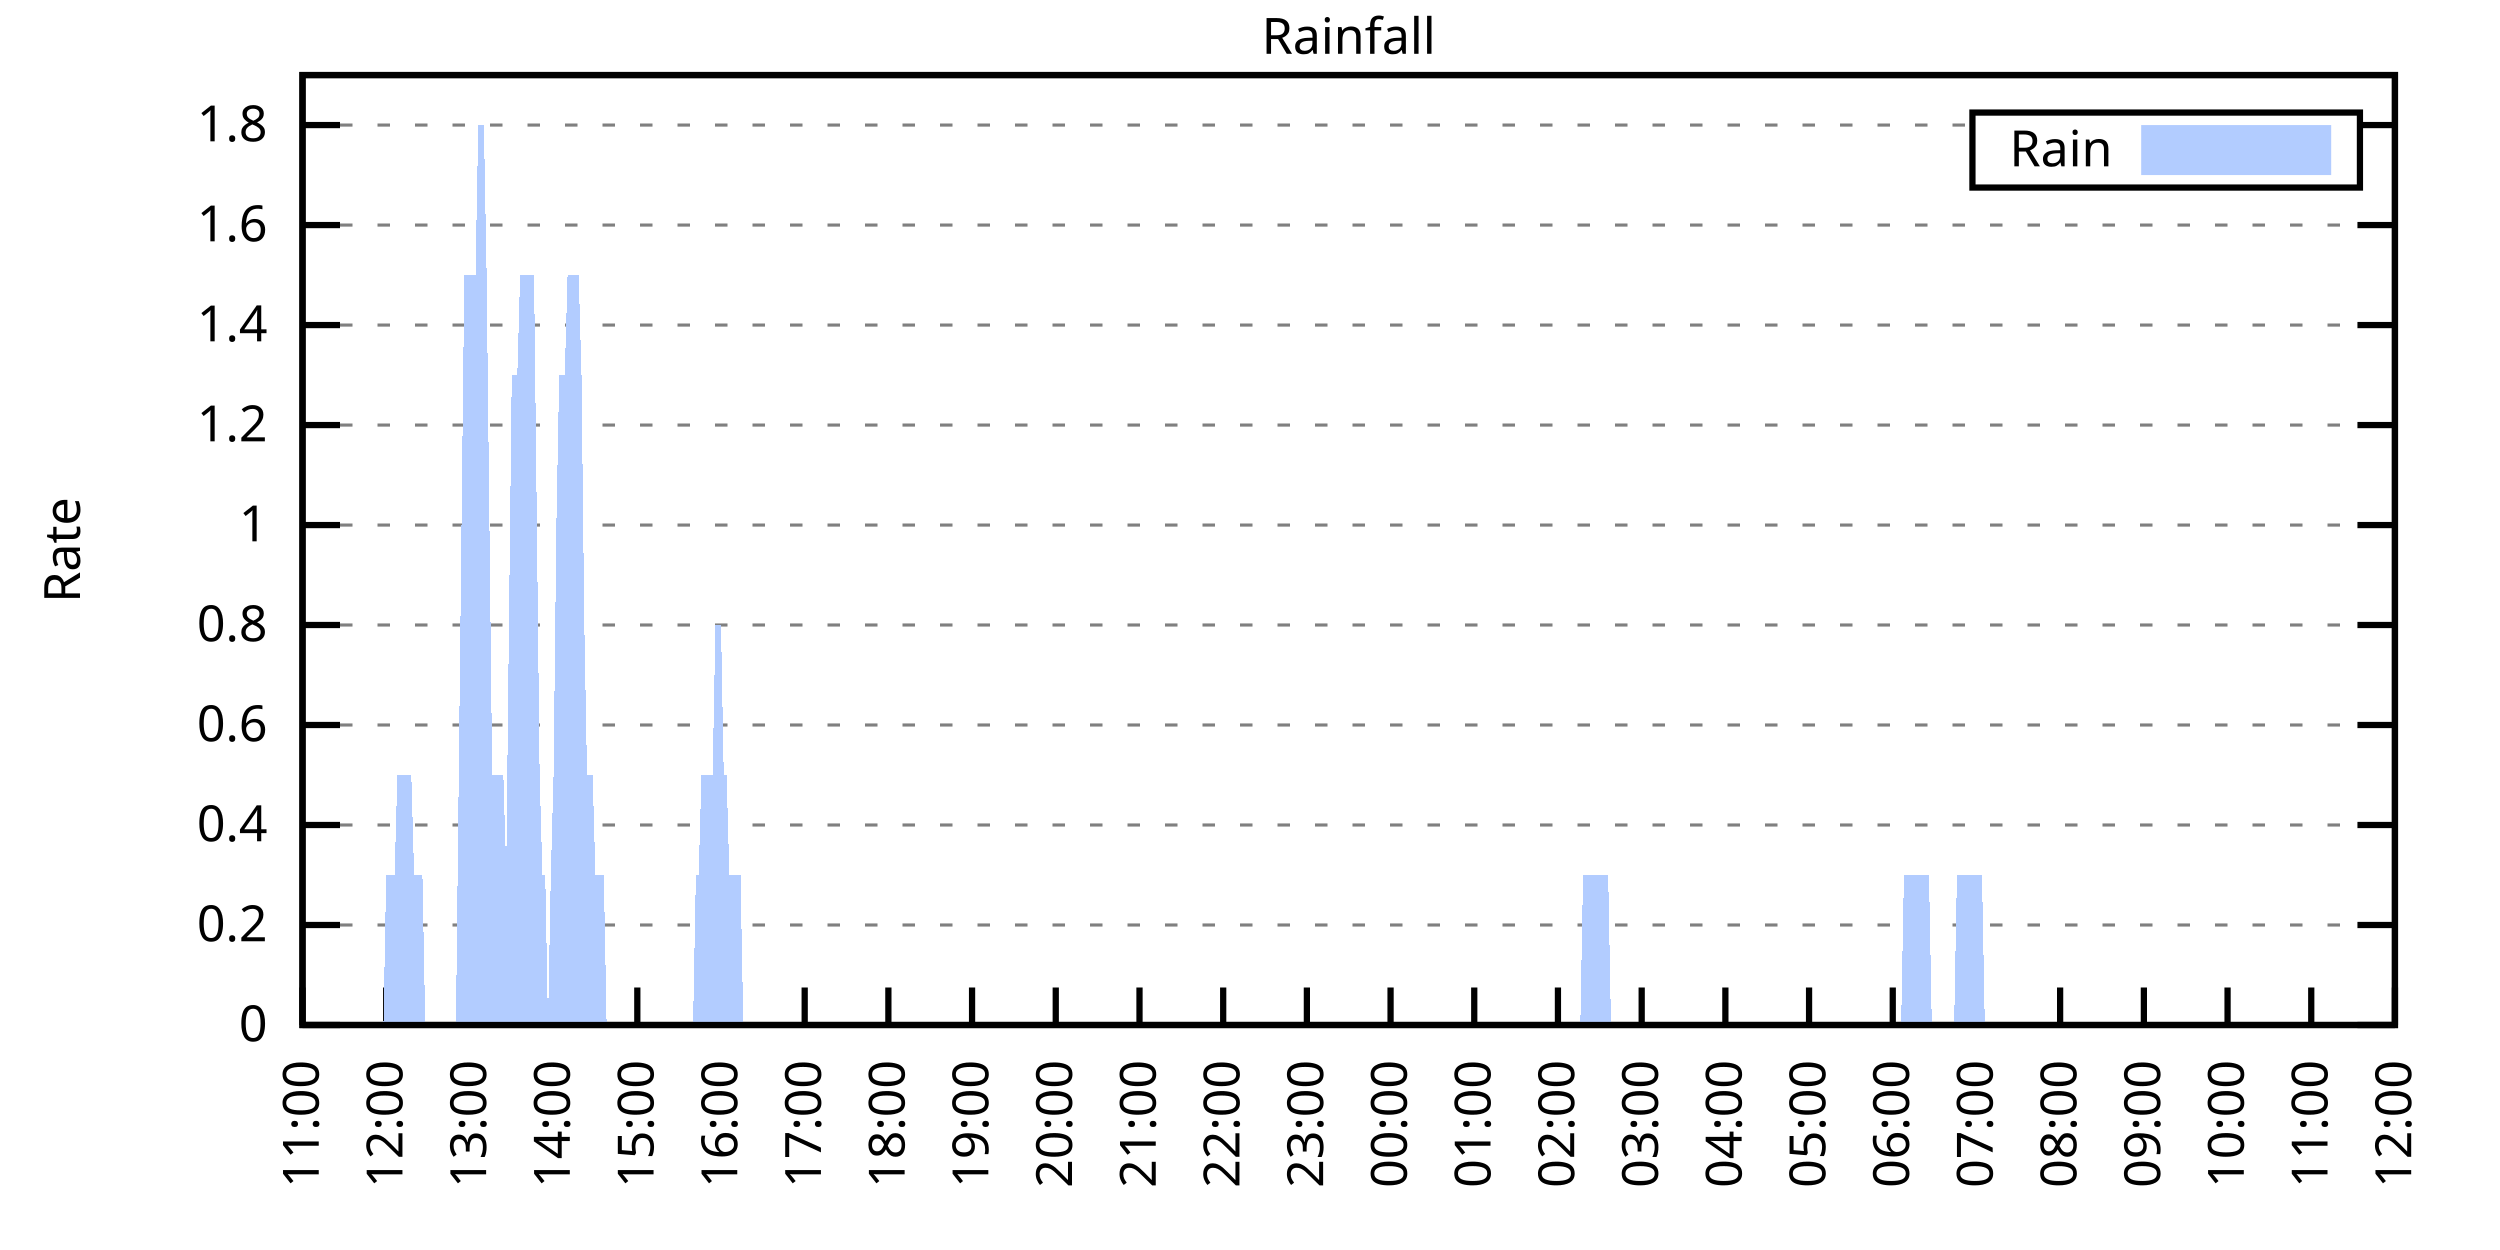
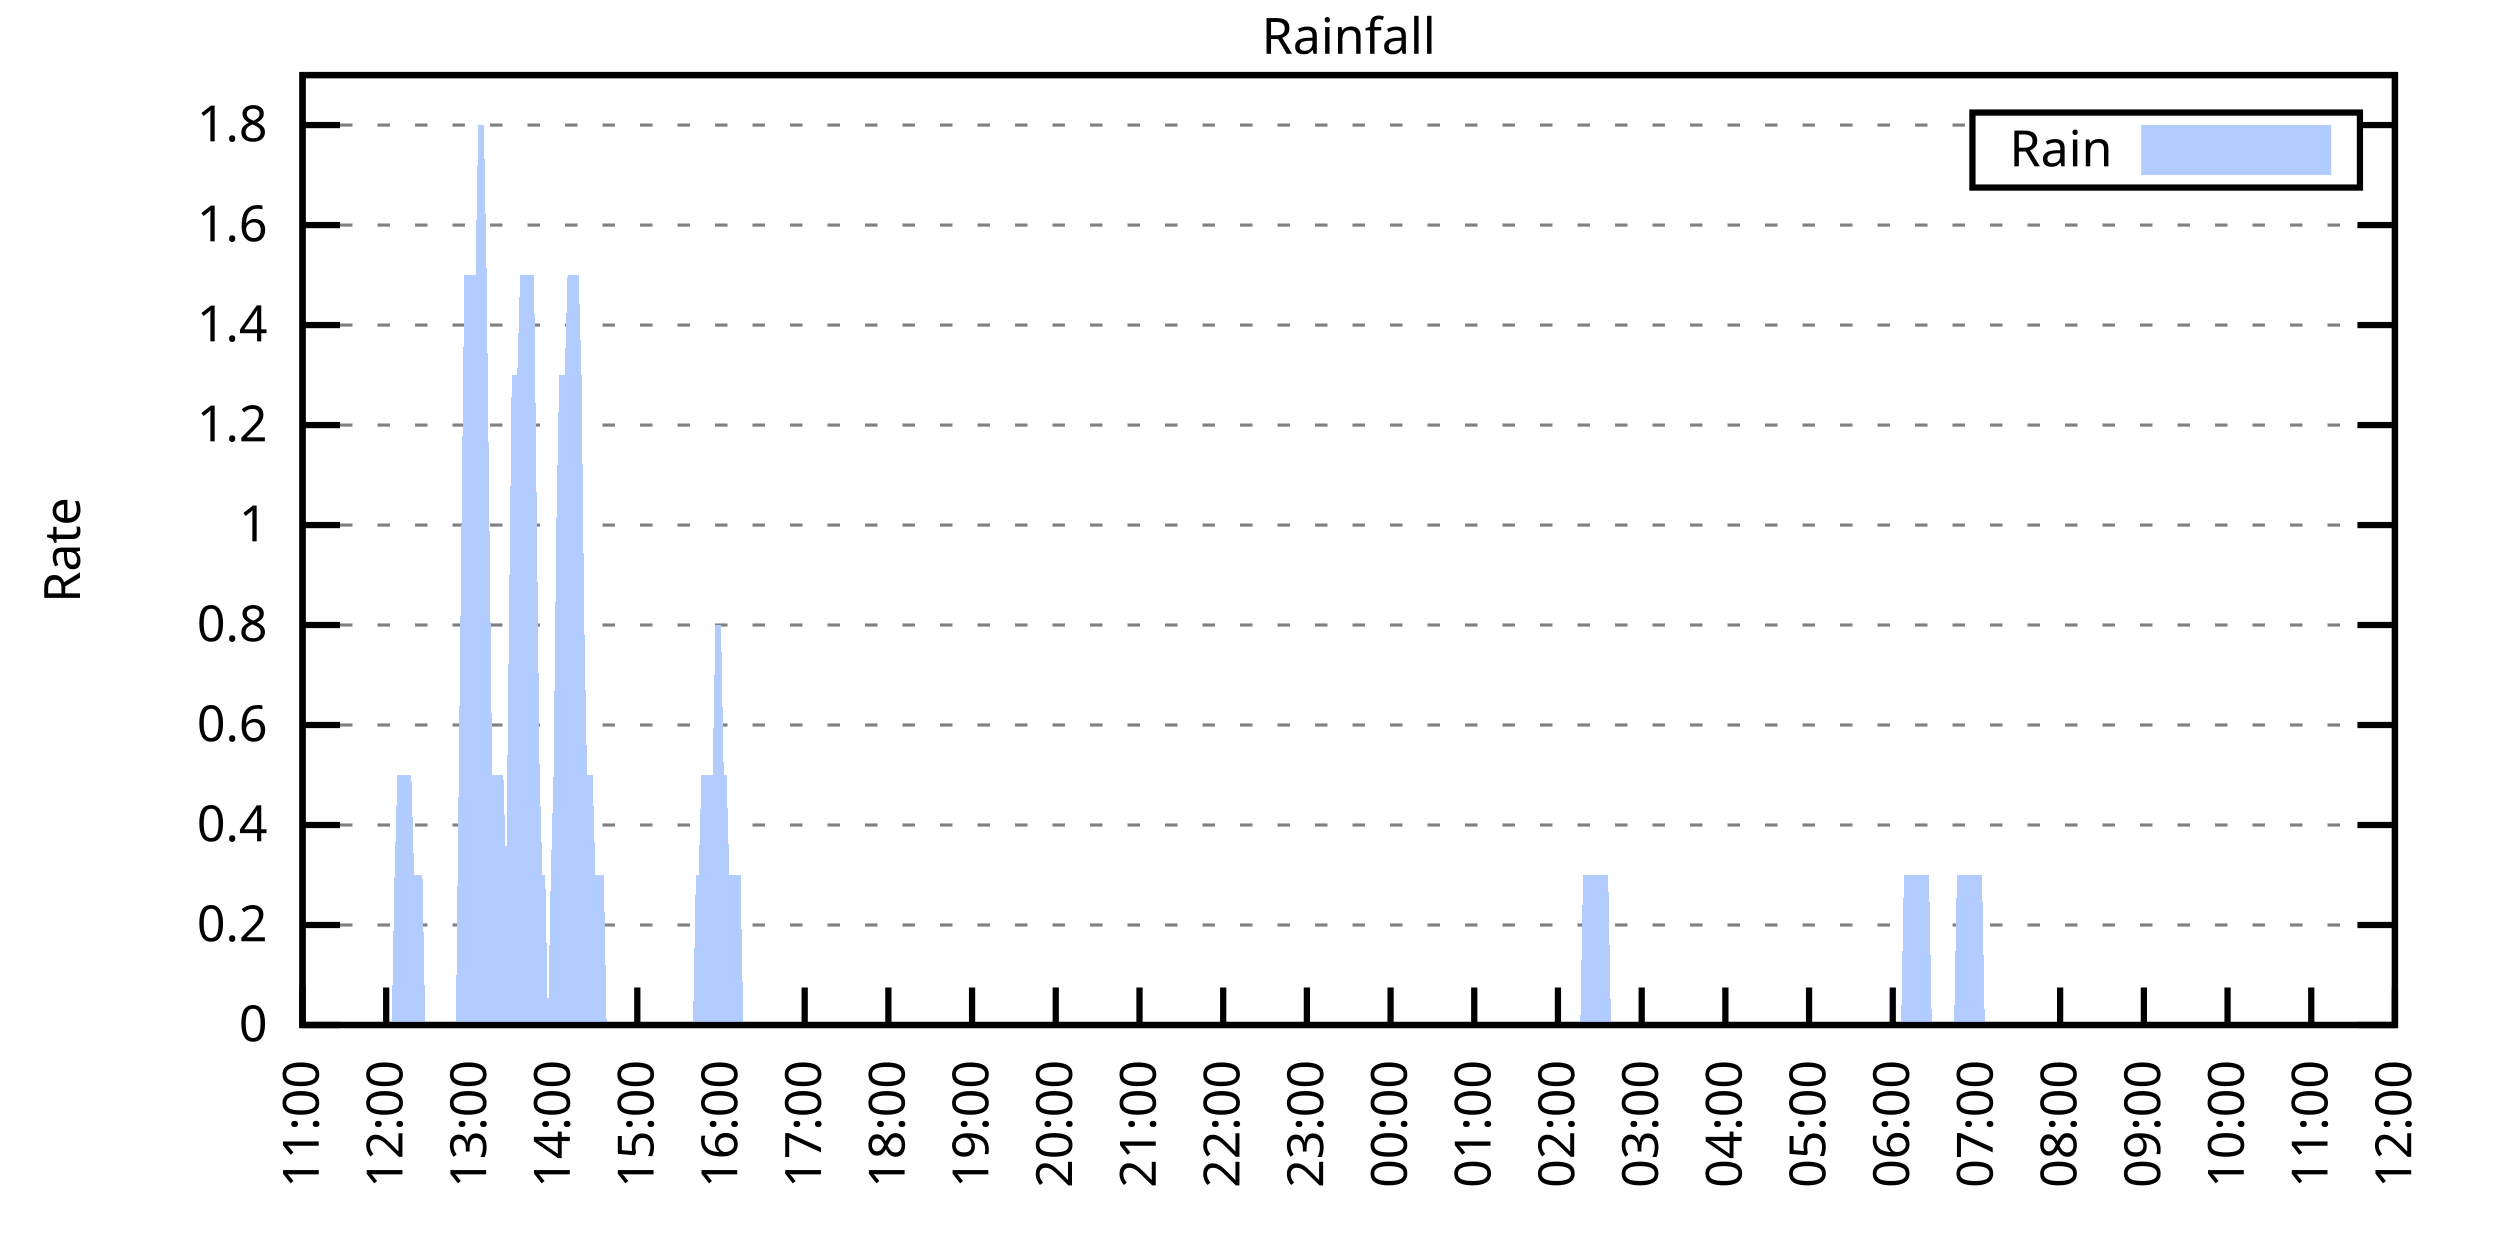
<svg xmlns="http://www.w3.org/2000/svg" xmlns:xlink="http://www.w3.org/1999/xlink" width="400" height="200" viewBox="0 0 400 200">
  <g id="gnuplot_canvas">
    <rect x="0" y="0" width="400" height="200" fill="none" />
    <defs>
      <circle id="gpDot" r="0.5" stroke-width="0.5" stroke="currentColor" />
      <path id="gpPt0" stroke-width="0.333" stroke="currentColor" d="M-1,0 h2 M0,-1 v2" />
      <path id="gpPt1" stroke-width="0.333" stroke="currentColor" d="M-1,-1 L1,1 M1,-1 L-1,1" />
      <path id="gpPt2" stroke-width="0.333" stroke="currentColor" d="M-1,0 L1,0 M0,-1 L0,1 M-1,-1 L1,1 M-1,1 L1,-1" />
      <rect id="gpPt3" stroke-width="0.333" stroke="currentColor" x="-1" y="-1" width="2" height="2" />
      <rect id="gpPt4" stroke-width="0.333" stroke="currentColor" fill="currentColor" x="-1" y="-1" width="2" height="2" />
      <circle id="gpPt5" stroke-width="0.333" stroke="currentColor" cx="0" cy="0" r="1" />
      <use xlink:href="#gpPt5" id="gpPt6" fill="currentColor" stroke="none" />
      <path id="gpPt7" stroke-width="0.333" stroke="currentColor" d="M0,-1.33 L-1.33,0.67 L1.33,0.67 z" />
      <use xlink:href="#gpPt7" id="gpPt8" fill="currentColor" stroke="none" />
      <use xlink:href="#gpPt7" id="gpPt9" stroke="currentColor" transform="rotate(180)" />
      <use xlink:href="#gpPt9" id="gpPt10" fill="currentColor" stroke="none" />
      <use xlink:href="#gpPt3" id="gpPt11" stroke="currentColor" transform="rotate(45)" />
      <use xlink:href="#gpPt11" id="gpPt12" fill="currentColor" stroke="none" />
      <path id="gpPt13" stroke-width="0.333" stroke="currentColor" d="M0,1.330 L1.265,0.411 L0.782,-1.067 L-0.782,-1.076 L-1.265,0.411 z" />
      <use xlink:href="#gpPt13" id="gpPt14" fill="currentColor" stroke="none" />
      <filter id="textbox" filterUnits="objectBoundingBox" x="0" y="0" height="1" width="1">
        <feFlood flood-color="white" flood-opacity="1" result="bgnd" />
        <feComposite in="SourceGraphic" in2="bgnd" operator="atop" />
      </filter>
      <filter id="greybox" filterUnits="objectBoundingBox" x="0" y="0" height="1" width="1">
        <feFlood flood-color="lightgrey" flood-opacity="1" result="grey" />
        <feComposite in="SourceGraphic" in2="grey" operator="atop" />
      </filter>
    </defs>
    <g fill="none" color="white" stroke="currentColor" stroke-width="1.00" stroke-linecap="butt" stroke-linejoin="miter">
</g>
    <g fill="none" color="black" stroke="currentColor" stroke-width="1.00" stroke-linecap="butt" stroke-linejoin="miter">
      <g stroke="none" shape-rendering="crispEdges">
        <polygon fill="rgb(255, 255, 255)" points="48.40,164.00 383.18,164.00 383.18,12.02 48.40,12.02 " />
      </g>
    </g>
    <g fill="none" color="black" stroke="currentColor" stroke-width="1.00" stroke-linecap="butt" stroke-linejoin="miter">
</g>
    <g fill="none" color="black" stroke="black" stroke-width="0.50" stroke-linecap="butt" stroke-linejoin="miter">
</g>
    <g fill="none" color="gray" stroke="currentColor" stroke-width="0.50" stroke-linecap="butt" stroke-linejoin="miter">
      <path stroke="gray" stroke-dasharray="2,4" class="gridline" d="M48.40,164.00 L383.19,164.00  " />
    </g>
    <g fill="none" color="gray" stroke="gray" stroke-width="1.00" stroke-linecap="butt" stroke-linejoin="miter">
</g>
    <g fill="none" color="black" stroke="currentColor" stroke-width="1.00" stroke-linecap="butt" stroke-linejoin="miter">
      <path stroke="black" d="M48.40,164.00 L54.40,164.00 M383.19,164.00 L377.19,164.00  " />
      <g transform="translate(42.80,166.60)" stroke="none" fill="black" font-family="Sans" font-size="8.00" text-anchor="end">
        <text>
          <tspan font-family="Sans"> 0</tspan>
        </text>
      </g>
    </g>
    <g fill="none" color="black" stroke="currentColor" stroke-width="1.00" stroke-linecap="butt" stroke-linejoin="miter">
</g>
    <g fill="none" color="black" stroke="black" stroke-width="0.50" stroke-linecap="butt" stroke-linejoin="miter">
</g>
    <g fill="none" color="gray" stroke="currentColor" stroke-width="0.50" stroke-linecap="butt" stroke-linejoin="miter">
      <path stroke="gray" stroke-dasharray="2,4" class="gridline" d="M48.40,148.00 L383.19,148.00  " />
    </g>
    <g fill="none" color="gray" stroke="gray" stroke-width="1.00" stroke-linecap="butt" stroke-linejoin="miter">
</g>
    <g fill="none" color="black" stroke="currentColor" stroke-width="1.00" stroke-linecap="butt" stroke-linejoin="miter">
      <path stroke="black" d="M48.40,148.00 L54.40,148.00 M383.19,148.00 L377.19,148.00  " />
      <g transform="translate(42.80,150.60)" stroke="none" fill="black" font-family="Sans" font-size="8.00" text-anchor="end">
        <text>
          <tspan font-family="Sans"> 0.2</tspan>
        </text>
      </g>
    </g>
    <g fill="none" color="black" stroke="currentColor" stroke-width="1.00" stroke-linecap="butt" stroke-linejoin="miter">
</g>
    <g fill="none" color="black" stroke="black" stroke-width="0.50" stroke-linecap="butt" stroke-linejoin="miter">
</g>
    <g fill="none" color="gray" stroke="currentColor" stroke-width="0.50" stroke-linecap="butt" stroke-linejoin="miter">
      <path stroke="gray" stroke-dasharray="2,4" class="gridline" d="M48.40,132.00 L383.19,132.00  " />
    </g>
    <g fill="none" color="gray" stroke="gray" stroke-width="1.00" stroke-linecap="butt" stroke-linejoin="miter">
</g>
    <g fill="none" color="black" stroke="currentColor" stroke-width="1.00" stroke-linecap="butt" stroke-linejoin="miter">
      <path stroke="black" d="M48.40,132.00 L54.40,132.00 M383.19,132.00 L377.19,132.00  " />
      <g transform="translate(42.80,134.60)" stroke="none" fill="black" font-family="Sans" font-size="8.00" text-anchor="end">
        <text>
          <tspan font-family="Sans"> 0.4</tspan>
        </text>
      </g>
    </g>
    <g fill="none" color="black" stroke="currentColor" stroke-width="1.00" stroke-linecap="butt" stroke-linejoin="miter">
</g>
    <g fill="none" color="black" stroke="black" stroke-width="0.50" stroke-linecap="butt" stroke-linejoin="miter">
</g>
    <g fill="none" color="gray" stroke="currentColor" stroke-width="0.50" stroke-linecap="butt" stroke-linejoin="miter">
      <path stroke="gray" stroke-dasharray="2,4" class="gridline" d="M48.40,116.00 L383.19,116.00  " />
    </g>
    <g fill="none" color="gray" stroke="gray" stroke-width="1.00" stroke-linecap="butt" stroke-linejoin="miter">
</g>
    <g fill="none" color="black" stroke="currentColor" stroke-width="1.00" stroke-linecap="butt" stroke-linejoin="miter">
      <path stroke="black" d="M48.40,116.00 L54.40,116.00 M383.19,116.00 L377.19,116.00  " />
      <g transform="translate(42.80,118.60)" stroke="none" fill="black" font-family="Sans" font-size="8.00" text-anchor="end">
        <text>
          <tspan font-family="Sans"> 0.6</tspan>
        </text>
      </g>
    </g>
    <g fill="none" color="black" stroke="currentColor" stroke-width="1.00" stroke-linecap="butt" stroke-linejoin="miter">
</g>
    <g fill="none" color="black" stroke="black" stroke-width="0.50" stroke-linecap="butt" stroke-linejoin="miter">
</g>
    <g fill="none" color="gray" stroke="currentColor" stroke-width="0.50" stroke-linecap="butt" stroke-linejoin="miter">
      <path stroke="gray" stroke-dasharray="2,4" class="gridline" d="M48.40,100.00 L383.19,100.00  " />
    </g>
    <g fill="none" color="gray" stroke="gray" stroke-width="1.00" stroke-linecap="butt" stroke-linejoin="miter">
</g>
    <g fill="none" color="black" stroke="currentColor" stroke-width="1.00" stroke-linecap="butt" stroke-linejoin="miter">
      <path stroke="black" d="M48.40,100.00 L54.40,100.00 M383.19,100.00 L377.19,100.00  " />
      <g transform="translate(42.80,102.60)" stroke="none" fill="black" font-family="Sans" font-size="8.00" text-anchor="end">
        <text>
          <tspan font-family="Sans"> 0.8</tspan>
        </text>
      </g>
    </g>
    <g fill="none" color="black" stroke="currentColor" stroke-width="1.00" stroke-linecap="butt" stroke-linejoin="miter">
</g>
    <g fill="none" color="black" stroke="black" stroke-width="0.50" stroke-linecap="butt" stroke-linejoin="miter">
</g>
    <g fill="none" color="gray" stroke="currentColor" stroke-width="0.50" stroke-linecap="butt" stroke-linejoin="miter">
      <path stroke="gray" stroke-dasharray="2,4" class="gridline" d="M48.40,84.01 L383.19,84.01  " />
    </g>
    <g fill="none" color="gray" stroke="gray" stroke-width="1.00" stroke-linecap="butt" stroke-linejoin="miter">
</g>
    <g fill="none" color="black" stroke="currentColor" stroke-width="1.00" stroke-linecap="butt" stroke-linejoin="miter">
      <path stroke="black" d="M48.40,84.01 L54.40,84.01 M383.19,84.01 L377.19,84.01  " />
      <g transform="translate(42.80,86.61)" stroke="none" fill="black" font-family="Sans" font-size="8.00" text-anchor="end">
        <text>
          <tspan font-family="Sans"> 1</tspan>
        </text>
      </g>
    </g>
    <g fill="none" color="black" stroke="currentColor" stroke-width="1.00" stroke-linecap="butt" stroke-linejoin="miter">
</g>
    <g fill="none" color="black" stroke="black" stroke-width="0.50" stroke-linecap="butt" stroke-linejoin="miter">
</g>
    <g fill="none" color="gray" stroke="currentColor" stroke-width="0.50" stroke-linecap="butt" stroke-linejoin="miter">
      <path stroke="gray" stroke-dasharray="2,4" class="gridline" d="M48.40,68.01 L383.19,68.01  " />
    </g>
    <g fill="none" color="gray" stroke="gray" stroke-width="1.00" stroke-linecap="butt" stroke-linejoin="miter">
</g>
    <g fill="none" color="black" stroke="currentColor" stroke-width="1.00" stroke-linecap="butt" stroke-linejoin="miter">
      <path stroke="black" d="M48.40,68.01 L54.40,68.01 M383.19,68.01 L377.19,68.01  " />
      <g transform="translate(42.80,70.61)" stroke="none" fill="black" font-family="Sans" font-size="8.00" text-anchor="end">
        <text>
          <tspan font-family="Sans"> 1.2</tspan>
        </text>
      </g>
    </g>
    <g fill="none" color="black" stroke="currentColor" stroke-width="1.00" stroke-linecap="butt" stroke-linejoin="miter">
</g>
    <g fill="none" color="black" stroke="black" stroke-width="0.50" stroke-linecap="butt" stroke-linejoin="miter">
</g>
    <g fill="none" color="gray" stroke="currentColor" stroke-width="0.50" stroke-linecap="butt" stroke-linejoin="miter">
      <path stroke="gray" stroke-dasharray="2,4" class="gridline" d="M48.40,52.01 L383.19,52.01  " />
    </g>
    <g fill="none" color="gray" stroke="gray" stroke-width="1.00" stroke-linecap="butt" stroke-linejoin="miter">
</g>
    <g fill="none" color="black" stroke="currentColor" stroke-width="1.00" stroke-linecap="butt" stroke-linejoin="miter">
      <path stroke="black" d="M48.40,52.01 L54.40,52.01 M383.19,52.01 L377.19,52.01  " />
      <g transform="translate(42.80,54.61)" stroke="none" fill="black" font-family="Sans" font-size="8.00" text-anchor="end">
        <text>
          <tspan font-family="Sans"> 1.4</tspan>
        </text>
      </g>
    </g>
    <g fill="none" color="black" stroke="currentColor" stroke-width="1.00" stroke-linecap="butt" stroke-linejoin="miter">
</g>
    <g fill="none" color="black" stroke="black" stroke-width="0.50" stroke-linecap="butt" stroke-linejoin="miter">
</g>
    <g fill="none" color="gray" stroke="currentColor" stroke-width="0.50" stroke-linecap="butt" stroke-linejoin="miter">
      <path stroke="gray" stroke-dasharray="2,4" class="gridline" d="M48.40,36.01 L383.19,36.01  " />
    </g>
    <g fill="none" color="gray" stroke="gray" stroke-width="1.00" stroke-linecap="butt" stroke-linejoin="miter">
</g>
    <g fill="none" color="black" stroke="currentColor" stroke-width="1.00" stroke-linecap="butt" stroke-linejoin="miter">
      <path stroke="black" d="M48.40,36.01 L54.40,36.01 M383.19,36.01 L377.19,36.01  " />
      <g transform="translate(42.80,38.61)" stroke="none" fill="black" font-family="Sans" font-size="8.00" text-anchor="end">
        <text>
          <tspan font-family="Sans"> 1.6</tspan>
        </text>
      </g>
    </g>
    <g fill="none" color="black" stroke="currentColor" stroke-width="1.00" stroke-linecap="butt" stroke-linejoin="miter">
</g>
    <g fill="none" color="black" stroke="black" stroke-width="0.50" stroke-linecap="butt" stroke-linejoin="miter">
</g>
    <g fill="none" color="gray" stroke="currentColor" stroke-width="0.50" stroke-linecap="butt" stroke-linejoin="miter">
      <path stroke="gray" stroke-dasharray="2,4" class="gridline" d="M48.40,20.01 L315.59,20.01 M377.59,20.01 L383.19,20.01  " />
    </g>
    <g fill="none" color="gray" stroke="gray" stroke-width="1.00" stroke-linecap="butt" stroke-linejoin="miter">
</g>
    <g fill="none" color="black" stroke="currentColor" stroke-width="1.00" stroke-linecap="butt" stroke-linejoin="miter">
      <path stroke="black" d="M48.40,20.01 L54.40,20.01 M383.19,20.01 L377.19,20.01  " />
      <g transform="translate(42.80,22.61)" stroke="none" fill="black" font-family="Sans" font-size="8.00" text-anchor="end">
        <text>
          <tspan font-family="Sans"> 1.8</tspan>
        </text>
      </g>
    </g>
    <g fill="none" color="black" stroke="currentColor" stroke-width="1.00" stroke-linecap="butt" stroke-linejoin="miter">
      <path stroke="black" d="M48.40,164.00 L48.40,158.00  " />
      <g transform="translate(51.00,169.60) rotate(270.00)" stroke="none" fill="black" font-family="Sans" font-size="8.00" text-anchor="end">
        <text>
          <tspan font-family="Sans">11:00</tspan>
        </text>
      </g>
    </g>
    <g fill="none" color="black" stroke="currentColor" stroke-width="1.00" stroke-linecap="butt" stroke-linejoin="miter">
      <path stroke="black" d="M61.79,164.00 L61.79,158.00  " />
      <g transform="translate(64.39,169.60) rotate(270.00)" stroke="none" fill="black" font-family="Sans" font-size="8.00" text-anchor="end">
        <text>
          <tspan font-family="Sans">12:00</tspan>
        </text>
      </g>
    </g>
    <g fill="none" color="black" stroke="currentColor" stroke-width="1.00" stroke-linecap="butt" stroke-linejoin="miter">
      <path stroke="black" d="M75.18,164.00 L75.18,158.00  " />
      <g transform="translate(77.78,169.60) rotate(270.00)" stroke="none" fill="black" font-family="Sans" font-size="8.00" text-anchor="end">
        <text>
          <tspan font-family="Sans">13:00</tspan>
        </text>
      </g>
    </g>
    <g fill="none" color="black" stroke="currentColor" stroke-width="1.00" stroke-linecap="butt" stroke-linejoin="miter">
      <path stroke="black" d="M88.57,164.00 L88.57,158.00  " />
      <g transform="translate(91.17,169.60) rotate(270.00)" stroke="none" fill="black" font-family="Sans" font-size="8.00" text-anchor="end">
        <text>
          <tspan font-family="Sans">14:00</tspan>
        </text>
      </g>
    </g>
    <g fill="none" color="black" stroke="currentColor" stroke-width="1.00" stroke-linecap="butt" stroke-linejoin="miter">
      <path stroke="black" d="M101.97,164.00 L101.97,158.00  " />
      <g transform="translate(104.57,169.60) rotate(270.00)" stroke="none" fill="black" font-family="Sans" font-size="8.00" text-anchor="end">
        <text>
          <tspan font-family="Sans">15:00</tspan>
        </text>
      </g>
    </g>
    <g fill="none" color="black" stroke="currentColor" stroke-width="1.00" stroke-linecap="butt" stroke-linejoin="miter">
      <path stroke="black" d="M115.36,164.00 L115.36,158.00  " />
      <g transform="translate(117.96,169.60) rotate(270.00)" stroke="none" fill="black" font-family="Sans" font-size="8.00" text-anchor="end">
        <text>
          <tspan font-family="Sans">16:00</tspan>
        </text>
      </g>
    </g>
    <g fill="none" color="black" stroke="currentColor" stroke-width="1.00" stroke-linecap="butt" stroke-linejoin="miter">
      <path stroke="black" d="M128.75,164.00 L128.75,158.00  " />
      <g transform="translate(131.35,169.60) rotate(270.00)" stroke="none" fill="black" font-family="Sans" font-size="8.00" text-anchor="end">
        <text>
          <tspan font-family="Sans">17:00</tspan>
        </text>
      </g>
    </g>
    <g fill="none" color="black" stroke="currentColor" stroke-width="1.00" stroke-linecap="butt" stroke-linejoin="miter">
      <path stroke="black" d="M142.14,164.00 L142.14,158.00  " />
      <g transform="translate(144.74,169.60) rotate(270.00)" stroke="none" fill="black" font-family="Sans" font-size="8.00" text-anchor="end">
        <text>
          <tspan font-family="Sans">18:00</tspan>
        </text>
      </g>
    </g>
    <g fill="none" color="black" stroke="currentColor" stroke-width="1.00" stroke-linecap="butt" stroke-linejoin="miter">
      <path stroke="black" d="M155.53,164.00 L155.53,158.00  " />
      <g transform="translate(158.13,169.60) rotate(270.00)" stroke="none" fill="black" font-family="Sans" font-size="8.00" text-anchor="end">
        <text>
          <tspan font-family="Sans">19:00</tspan>
        </text>
      </g>
    </g>
    <g fill="none" color="black" stroke="currentColor" stroke-width="1.00" stroke-linecap="butt" stroke-linejoin="miter">
      <path stroke="black" d="M168.92,164.00 L168.92,158.00  " />
      <g transform="translate(171.52,169.60) rotate(270.00)" stroke="none" fill="black" font-family="Sans" font-size="8.00" text-anchor="end">
        <text>
          <tspan font-family="Sans">20:00</tspan>
        </text>
      </g>
    </g>
    <g fill="none" color="black" stroke="currentColor" stroke-width="1.00" stroke-linecap="butt" stroke-linejoin="miter">
      <path stroke="black" d="M182.32,164.00 L182.32,158.00  " />
      <g transform="translate(184.92,169.60) rotate(270.00)" stroke="none" fill="black" font-family="Sans" font-size="8.00" text-anchor="end">
        <text>
          <tspan font-family="Sans">21:00</tspan>
        </text>
      </g>
    </g>
    <g fill="none" color="black" stroke="currentColor" stroke-width="1.00" stroke-linecap="butt" stroke-linejoin="miter">
      <path stroke="black" d="M195.71,164.00 L195.71,158.00  " />
      <g transform="translate(198.31,169.60) rotate(270.00)" stroke="none" fill="black" font-family="Sans" font-size="8.00" text-anchor="end">
        <text>
          <tspan font-family="Sans">22:00</tspan>
        </text>
      </g>
    </g>
    <g fill="none" color="black" stroke="currentColor" stroke-width="1.00" stroke-linecap="butt" stroke-linejoin="miter">
      <path stroke="black" d="M209.10,164.00 L209.10,158.00  " />
      <g transform="translate(211.70,169.60) rotate(270.00)" stroke="none" fill="black" font-family="Sans" font-size="8.00" text-anchor="end">
        <text>
          <tspan font-family="Sans">23:00</tspan>
        </text>
      </g>
    </g>
    <g fill="none" color="black" stroke="currentColor" stroke-width="1.00" stroke-linecap="butt" stroke-linejoin="miter">
      <path stroke="black" d="M222.49,164.00 L222.49,158.00  " />
      <g transform="translate(225.09,169.60) rotate(270.00)" stroke="none" fill="black" font-family="Sans" font-size="8.00" text-anchor="end">
        <text>
          <tspan font-family="Sans">00:00</tspan>
        </text>
      </g>
    </g>
    <g fill="none" color="black" stroke="currentColor" stroke-width="1.00" stroke-linecap="butt" stroke-linejoin="miter">
      <path stroke="black" d="M235.88,164.00 L235.88,158.00  " />
      <g transform="translate(238.48,169.60) rotate(270.00)" stroke="none" fill="black" font-family="Sans" font-size="8.00" text-anchor="end">
        <text>
          <tspan font-family="Sans">01:00</tspan>
        </text>
      </g>
    </g>
    <g fill="none" color="black" stroke="currentColor" stroke-width="1.00" stroke-linecap="butt" stroke-linejoin="miter">
      <path stroke="black" d="M249.27,164.00 L249.27,158.00  " />
      <g transform="translate(251.87,169.60) rotate(270.00)" stroke="none" fill="black" font-family="Sans" font-size="8.00" text-anchor="end">
        <text>
          <tspan font-family="Sans">02:00</tspan>
        </text>
      </g>
    </g>
    <g fill="none" color="black" stroke="currentColor" stroke-width="1.00" stroke-linecap="butt" stroke-linejoin="miter">
      <path stroke="black" d="M262.67,164.00 L262.67,158.00  " />
      <g transform="translate(265.27,169.60) rotate(270.00)" stroke="none" fill="black" font-family="Sans" font-size="8.00" text-anchor="end">
        <text>
          <tspan font-family="Sans">03:00</tspan>
        </text>
      </g>
    </g>
    <g fill="none" color="black" stroke="currentColor" stroke-width="1.00" stroke-linecap="butt" stroke-linejoin="miter">
      <path stroke="black" d="M276.06,164.00 L276.06,158.00  " />
      <g transform="translate(278.66,169.60) rotate(270.00)" stroke="none" fill="black" font-family="Sans" font-size="8.00" text-anchor="end">
        <text>
          <tspan font-family="Sans">04:00</tspan>
        </text>
      </g>
    </g>
    <g fill="none" color="black" stroke="currentColor" stroke-width="1.00" stroke-linecap="butt" stroke-linejoin="miter">
      <path stroke="black" d="M289.45,164.00 L289.45,158.00  " />
      <g transform="translate(292.05,169.60) rotate(270.00)" stroke="none" fill="black" font-family="Sans" font-size="8.00" text-anchor="end">
        <text>
          <tspan font-family="Sans">05:00</tspan>
        </text>
      </g>
    </g>
    <g fill="none" color="black" stroke="currentColor" stroke-width="1.00" stroke-linecap="butt" stroke-linejoin="miter">
      <path stroke="black" d="M302.84,164.00 L302.84,158.00  " />
      <g transform="translate(305.44,169.60) rotate(270.00)" stroke="none" fill="black" font-family="Sans" font-size="8.00" text-anchor="end">
        <text>
          <tspan font-family="Sans">06:00</tspan>
        </text>
      </g>
    </g>
    <g fill="none" color="black" stroke="currentColor" stroke-width="1.00" stroke-linecap="butt" stroke-linejoin="miter">
      <path stroke="black" d="M316.23,164.00 L316.23,158.00  " />
      <g transform="translate(318.83,169.60) rotate(270.00)" stroke="none" fill="black" font-family="Sans" font-size="8.00" text-anchor="end">
        <text>
          <tspan font-family="Sans">07:00</tspan>
        </text>
      </g>
    </g>
    <g fill="none" color="black" stroke="currentColor" stroke-width="1.00" stroke-linecap="butt" stroke-linejoin="miter">
      <path stroke="black" d="M329.62,164.00 L329.62,158.00  " />
      <g transform="translate(332.22,169.60) rotate(270.00)" stroke="none" fill="black" font-family="Sans" font-size="8.00" text-anchor="end">
        <text>
          <tspan font-family="Sans">08:00</tspan>
        </text>
      </g>
    </g>
    <g fill="none" color="black" stroke="currentColor" stroke-width="1.00" stroke-linecap="butt" stroke-linejoin="miter">
      <path stroke="black" d="M343.02,164.00 L343.02,158.00  " />
      <g transform="translate(345.62,169.60) rotate(270.00)" stroke="none" fill="black" font-family="Sans" font-size="8.00" text-anchor="end">
        <text>
          <tspan font-family="Sans">09:00</tspan>
        </text>
      </g>
    </g>
    <g fill="none" color="black" stroke="currentColor" stroke-width="1.00" stroke-linecap="butt" stroke-linejoin="miter">
      <path stroke="black" d="M356.41,164.00 L356.41,158.00  " />
      <g transform="translate(359.01,169.60) rotate(270.00)" stroke="none" fill="black" font-family="Sans" font-size="8.00" text-anchor="end">
        <text>
          <tspan font-family="Sans">10:00</tspan>
        </text>
      </g>
    </g>
    <g fill="none" color="black" stroke="currentColor" stroke-width="1.00" stroke-linecap="butt" stroke-linejoin="miter">
      <path stroke="black" d="M369.80,164.00 L369.80,158.00  " />
      <g transform="translate(372.40,169.60) rotate(270.00)" stroke="none" fill="black" font-family="Sans" font-size="8.00" text-anchor="end">
        <text>
          <tspan font-family="Sans">11:00</tspan>
        </text>
      </g>
    </g>
    <g fill="none" color="black" stroke="currentColor" stroke-width="1.00" stroke-linecap="butt" stroke-linejoin="miter">
      <path stroke="black" d="M383.19,164.00 L383.19,158.00  " />
      <g transform="translate(385.79,169.60) rotate(270.00)" stroke="none" fill="black" font-family="Sans" font-size="8.00" text-anchor="end">
        <text>
          <tspan font-family="Sans">12:00</tspan>
        </text>
      </g>
    </g>
    <g fill="none" color="black" stroke="currentColor" stroke-width="1.00" stroke-linecap="butt" stroke-linejoin="miter">
</g>
    <g fill="none" color="black" stroke="currentColor" stroke-width="1.00" stroke-linecap="butt" stroke-linejoin="miter">
      <path stroke="black" d="M48.40,12.01 L48.40,164.00 L383.19,164.00 L383.19,12.01 L48.40,12.01 Z  " />
    </g>
    <g fill="none" color="black" stroke="currentColor" stroke-width="1.00" stroke-linecap="butt" stroke-linejoin="miter">
</g>
    <g fill="none" color="black" stroke="currentColor" stroke-width="1.00" stroke-linecap="butt" stroke-linejoin="miter">
      <path stroke="black" d="M315.59,30.01 L315.59,18.01 L377.59,18.01 L377.59,30.01 L315.59,30.01 Z  " />
    </g>
    <g id="Rainfall_plot_1">
      <g fill="none" color="white" stroke="black" stroke-width="2.00" stroke-linecap="butt" stroke-linejoin="miter">
</g>
      <g fill="none" color="black" stroke="currentColor" stroke-width="2.00" stroke-linecap="butt" stroke-linejoin="miter">
        <g transform="translate(337.99,26.61)" stroke="none" fill="black" font-family="Sans" font-size="8.00" text-anchor="end">
          <text>
            <tspan font-family="Sans">Rain</tspan>
          </text>
        </g>
      </g>
      <g fill="none" color="black" stroke="currentColor" stroke-width="2.00" stroke-linecap="butt" stroke-linejoin="miter">
        <g stroke="none" shape-rendering="crispEdges">
          <polygon fill="rgb(178, 204, 255)" points="343.59,27.01 371.99,27.01 371.99,21.01 343.59,21.01 " />
        </g>
        <path stroke="rgb(178, 204, 255)" d="M343.59,27.01 L371.99,27.01 L371.99,21.01 L343.59,21.01 L343.59,27.01 Z  " />
      </g>
      <g fill="none" color="black" stroke="currentColor" stroke-width="2.00" stroke-linecap="butt" stroke-linejoin="miter">
        <g stroke="none" shape-rendering="crispEdges">
-           <polygon fill="rgb(178, 204, 255)" points="55.54,164.00 55.99,164.00 56.43,164.00 56.88,164.00 57.33,164.00 57.77,164.00 58.22,164.00 58.67,164.00 59.11,164.00 59.56,164.00 60.01,164.00 60.45,164.00 60.90,164.00 61.35,164.00 61.79,140.00 62.24,140.00 62.68,140.00 63.13,140.00 63.58,124.00 64.02,124.00 64.47,124.00 64.92,124.00 65.36,124.00 65.81,124.00 66.26,140.00 66.70,140.00 67.15,140.00 67.59,140.00 68.04,164.00 68.49,164.00 68.93,164.00 69.38,164.00 69.83,164.00 70.27,164.00 70.72,164.00 71.17,164.00 71.61,164.00 72.06,164.00 72.50,164.00 72.95,164.00 73.40,124.00 73.84,84.01 74.29,44.01 74.74,44.01 75.18,44.01 75.63,44.01 76.08,44.01 76.52,20.01 76.97,20.01 77.42,20.01 77.86,44.01 78.31,84.01 78.75,124.00 79.20,124.00 79.65,124.00 80.09,124.00 80.54,124.00 80.99,140.00 81.43,100.00 81.88,60.01 82.33,60.01 82.77,60.01 83.22,44.01 83.66,44.01 84.11,44.01 84.56,44.01 85.00,44.01 85.45,44.01 85.90,84.01 86.34,124.00 86.79,140.00 87.24,140.00 87.68,164.00 88.13,140.00 88.57,124.00 89.02,84.01 89.47,60.01 89.91,60.01 90.36,60.01 90.81,44.01 91.25,44.01 91.70,44.01 92.15,44.01 92.59,44.01 93.04,60.01 93.49,100.00 93.93,124.00 94.38,124.00 94.82,124.00 95.27,140.00 95.72,140.00 96.16,140.00 96.61,140.00 97.06,164.00 97.50,164.00 97.95,164.00 98.40,164.00 98.84,164.00 99.29,164.00 99.73,164.00 100.18,164.00 100.63,164.00 101.07,164.00 101.52,164.00 101.97,164.00 102.41,164.00 102.86,164.00 103.31,164.00 103.75,164.00 104.20,164.00 104.64,164.00 105.09,164.00 105.54,164.00 105.98,164.00 106.43,164.00 106.88,164.00 107.32,164.00 107.77,164.00 108.22,164.00 108.66,164.00 109.11,164.00 109.55,164.00 110.00,164.00 110.45,164.00 110.89,164.00 111.34,140.00 111.79,140.00 112.23,124.00 112.68,124.00 113.13,124.00 113.57,124.00 114.02,124.00 114.47,100.00 114.91,100.00 115.36,100.00 115.80,124.00 116.25,124.00 116.70,140.00 117.14,140.00 117.59,140.00 118.04,140.00 118.48,140.00 118.93,164.00 119.38,164.00 119.82,164.00 120.27,164.00 120.71,164.00 121.16,164.00 121.61,164.00 122.05,164.00 122.50,164.00 122.95,164.00 123.39,164.00 123.84,164.00 124.29,164.00 124.73,164.00 125.18,164.00 125.62,164.00 126.07,164.00 126.52,164.00 126.96,164.00 127.41,164.00 127.86,164.00 128.30,164.00 128.75,164.00 129.20,164.00 129.64,164.00 130.09,164.00 130.54,164.00 130.98,164.00 131.43,164.00 131.87,164.00 132.32,164.00 132.77,164.00 133.21,164.00 133.66,164.00 134.11,164.00 134.55,164.00 135.00,164.00 135.45,164.00 135.89,164.00 136.34,164.00 136.78,164.00 137.23,164.00 137.68,164.00 138.12,164.00 138.57,164.00 139.02,164.00 139.46,164.00 139.91,164.00 140.36,164.00 140.80,164.00 141.25,164.00 141.69,164.00 142.14,164.00 142.59,164.00 143.03,164.00 143.48,164.00 143.93,164.00 144.37,164.00 144.82,164.00 145.27,164.00 145.71,164.00 146.16,164.00 146.61,164.00 147.05,164.00 147.50,164.00 147.94,164.00 148.39,164.00 148.84,164.00 149.28,164.00 149.73,164.00 150.18,164.00 150.62,164.00 151.07,164.00 151.52,164.00 151.96,164.00 152.41,164.00 152.85,164.00 153.30,164.00 153.75,164.00 154.19,164.00 154.64,164.00 155.09,164.00 155.53,164.00 155.98,164.00 156.43,164.00 156.87,164.00 157.32,164.00 157.76,164.00 158.21,164.00 158.66,164.00 159.10,164.00 159.55,164.00 160.00,164.00 160.44,164.00 160.89,164.00 161.34,164.00 161.78,164.00 162.23,164.00 162.67,164.00 163.12,164.00 163.57,164.00 164.01,164.00 164.46,164.00 164.91,164.00 165.35,164.00 165.80,164.00 166.25,164.00 166.69,164.00 167.14,164.00 167.59,164.00 168.03,164.00 168.48,164.00 168.92,164.00 169.37,164.00 169.82,164.00 170.26,164.00 170.71,164.00 171.16,164.00 171.60,164.00 172.05,164.00 172.50,164.00 172.94,164.00 173.39,164.00 173.83,164.00 174.28,164.00 174.73,164.00 175.17,164.00 175.62,164.00 176.07,164.00 176.51,164.00 176.96,164.00 177.41,164.00 177.85,164.00 178.30,164.00 178.74,164.00 179.19,164.00 179.64,164.00 180.08,164.00 180.53,164.00 180.98,164.00 181.42,164.00 181.87,164.00 182.32,164.00 182.76,164.00 183.21,164.00 183.66,164.00 184.10,164.00 184.55,164.00 184.99,164.00 185.44,164.00 185.89,164.00 186.33,164.00 186.78,164.00 187.23,164.00 187.67,164.00 188.12,164.00 188.57,164.00 189.01,164.00 189.46,164.00 189.90,164.00 190.35,164.00 190.80,164.00 191.24,164.00 191.69,164.00 192.14,164.00 192.58,164.00 193.03,164.00 193.48,164.00 193.92,164.00 194.37,164.00 194.81,164.00 195.26,164.00 195.71,164.00 196.15,164.00 196.60,164.00 197.05,164.00 197.49,164.00 197.94,164.00 198.39,164.00 198.83,164.00 199.28,164.00 199.73,164.00 200.17,164.00 200.62,164.00 201.06,164.00 201.51,164.00 201.96,164.00 202.40,164.00 202.85,164.00 203.30,164.00 203.74,164.00 204.19,164.00 204.64,164.00 205.08,164.00 205.53,164.00 205.97,164.00 206.42,164.00 206.87,164.00 207.31,164.00 207.76,164.00 208.21,164.00 208.65,164.00 209.10,164.00 209.55,164.00 209.99,164.00 210.44,164.00 210.88,164.00 211.33,164.00 211.78,164.00 212.22,164.00 212.67,164.00 213.12,164.00 213.56,164.00 214.01,164.00 214.46,164.00 214.90,164.00 215.35,164.00 215.80,164.00 216.24,164.00 216.69,164.00 217.13,164.00 217.58,164.00 218.03,164.00 218.47,164.00 218.92,164.00 219.37,164.00 219.81,164.00 220.26,164.00 220.71,164.00 221.15,164.00 221.60,164.00 222.04,164.00 222.49,164.00 222.94,164.00 223.38,164.00 223.83,164.00 224.28,164.00 224.72,164.00 225.17,164.00 225.62,164.00 226.06,164.00 226.51,164.00 226.95,164.00 227.40,164.00 227.85,164.00 228.29,164.00 228.74,164.00 229.19,164.00 229.63,164.00 230.08,164.00 230.53,164.00 230.97,164.00 231.42,164.00 231.86,164.00 232.31,164.00 232.76,164.00 233.20,164.00 233.65,164.00 234.10,164.00 234.54,164.00 234.99,164.00 235.44,164.00 235.88,164.00 236.33,164.00 236.78,164.00 237.22,164.00 237.67,164.00 238.11,164.00 238.56,164.00 239.01,164.00 239.45,164.00 239.90,164.00 240.35,164.00 240.79,164.00 241.24,164.00 241.69,164.00 242.13,164.00 242.58,164.00 243.02,164.00 243.47,164.00 243.92,164.00 244.36,164.00 244.81,164.00 245.26,164.00 245.70,164.00 246.15,164.00 246.60,164.00 247.04,164.00 247.49,164.00 247.93,164.00 248.38,164.00 248.83,164.00 249.27,164.00 249.72,164.00 250.17,164.00 250.61,164.00 251.06,164.00 251.51,164.00 251.95,164.00 252.40,164.00 252.85,164.00 253.29,140.00 253.74,140.00 254.18,140.00 254.63,140.00 255.08,140.00 255.52,140.00 255.97,140.00 256.42,140.00 256.86,140.00 257.31,140.00 257.76,164.00 258.20,164.00 258.65,164.00 259.09,164.00 259.54,164.00 259.99,164.00 260.43,164.00 260.88,164.00 261.33,164.00 261.77,164.00 262.22,164.00 262.67,164.00 263.11,164.00 263.56,164.00 264.00,164.00 264.45,164.00 264.90,164.00 265.34,164.00 265.79,164.00 266.24,164.00 266.68,164.00 267.13,164.00 267.58,164.00 268.02,164.00 268.47,164.00 268.92,164.00 269.36,164.00 269.81,164.00 270.25,164.00 270.70,164.00 271.15,164.00 271.59,164.00 272.04,164.00 272.49,164.00 272.93,164.00 273.38,164.00 273.83,164.00 274.27,164.00 274.72,164.00 275.16,164.00 275.61,164.00 276.06,164.00 276.50,164.00 276.95,164.00 277.40,164.00 277.84,164.00 278.29,164.00 278.74,164.00 279.18,164.00 279.63,164.00 280.07,164.00 280.52,164.00 280.97,164.00 281.41,164.00 281.86,164.00 282.31,164.00 282.75,164.00 283.20,164.00 283.65,164.00 284.09,164.00 284.54,164.00 284.98,164.00 285.43,164.00 285.88,164.00 286.32,164.00 286.77,164.00 287.22,164.00 287.66,164.00 288.11,164.00 288.56,164.00 289.00,164.00 289.45,164.00 289.90,164.00 290.34,164.00 290.79,164.00 291.23,164.00 291.68,164.00 292.13,164.00 292.57,164.00 293.02,164.00 293.47,164.00 293.91,164.00 294.36,164.00 294.81,164.00 295.25,164.00 295.70,164.00 296.14,164.00 296.59,164.00 297.04,164.00 297.48,164.00 297.93,164.00 298.38,164.00 298.82,164.00 299.27,164.00 299.72,164.00 300.16,164.00 300.61,164.00 301.05,164.00 301.50,164.00 301.95,164.00 302.39,164.00 302.84,164.00 303.29,164.00 303.73,164.00 304.18,164.00 304.63,140.00 305.07,140.00 305.52,140.00 305.97,140.00 306.41,140.00 306.86,140.00 307.30,140.00 307.75,140.00 308.20,140.00 308.64,140.00 309.09,164.00 309.54,164.00 309.98,164.00 310.43,164.00 310.88,164.00 311.32,164.00 311.77,164.00 312.21,164.00 312.66,164.00 313.11,140.00 313.55,140.00 314.00,140.00 314.45,140.00 314.89,140.00 315.34,140.00 315.79,140.00 316.23,140.00 316.68,140.00 317.12,140.00 317.57,164.00 318.02,164.00 318.46,164.00 318.91,164.00 319.36,164.00 319.80,164.00 320.25,164.00 320.70,164.00 321.14,164.00 321.59,164.00 322.04,164.00 322.48,164.00 322.93,164.00 323.37,164.00 323.82,164.00 324.27,164.00 324.71,164.00 325.16,164.00 325.61,164.00 326.05,164.00 326.50,164.00 326.95,164.00 327.39,164.00 327.84,164.00 328.28,164.00 328.73,164.00 329.18,164.00 329.62,164.00 330.07,164.00 330.52,164.00 330.96,164.00 331.41,164.00 331.86,164.00 332.30,164.00 332.75,164.00 333.19,164.00 333.64,164.00 334.09,164.00 334.53,164.00 334.98,164.00 335.43,164.00 335.87,164.00 336.32,164.00 336.77,164.00 337.21,164.00 337.66,164.00 338.10,164.00 338.55,164.00 339.00,164.00 339.44,164.00 339.89,164.00 340.34,164.00 340.78,164.00 341.23,164.00 341.68,164.00 342.12,164.00 342.57,164.00 343.02,164.00 343.46,164.00 343.91,164.00 344.35,164.00 344.80,164.00 345.25,164.00 345.69,164.00 346.14,164.00 346.59,164.00 347.03,164.00 347.48,164.00 347.93,164.00 348.37,164.00 348.82,164.00 349.26,164.00 349.71,164.00 350.16,164.00 350.60,164.00 351.05,164.00 351.50,164.00 351.94,164.00 352.39,164.00 352.84,164.00 353.28,164.00 353.73,164.00 354.17,164.00 354.62,164.00 355.07,164.00 355.51,164.00 355.96,164.00 356.41,164.00 356.85,164.00 357.30,164.00 357.75,164.00 358.19,164.00 358.64,164.00 359.09,164.00 359.53,164.00 359.98,164.00 360.42,164.00 360.87,164.00 361.32,164.00 361.76,164.00 362.21,164.00 362.66,164.00 363.10,164.00 363.55,164.00 364.00,164.00 364.44,164.00 364.89,164.00 365.33,164.00 365.78,164.00 366.23,164.00 366.67,164.00 367.12,164.00 367.57,164.00 368.01,164.00 368.46,164.00 368.91,164.00 369.35,164.00 369.80,164.00 370.24,164.00 370.69,164.00 371.14,164.00 371.58,164.00 372.03,164.00 372.48,164.00 372.92,164.00 373.37,164.00 373.82,164.00 374.26,164.00 374.71,164.00 375.16,164.00 375.60,164.00 376.05,164.00 376.49,164.00 376.49,164.00 55.54,164.00 " />
+           <polygon fill="rgb(178, 204, 255)" points="58.67,164.00 59.11,164.00 59.56,164.00 60.01,164.00 60.45,164.00 60.90,164.00 61.35,164.00 61.79,164.00 62.24,164.00 62.68,164.00 63.13,140.00 63.58,124.00 64.02,124.00 64.47,124.00 64.92,124.00 65.36,124.00 65.81,124.00 66.26,140.00 66.70,140.00 67.15,140.00 67.59,140.00 68.04,164.00 68.49,164.00 68.93,164.00 69.38,164.00 69.83,164.00 70.27,164.00 70.72,164.00 71.17,164.00 71.61,164.00 72.06,164.00 72.50,164.00 72.95,164.00 73.40,124.00 73.84,84.01 74.29,44.01 74.74,44.01 75.18,44.01 75.63,44.01 76.08,44.01 76.52,20.01 76.97,20.01 77.42,20.01 77.86,44.01 78.31,84.01 78.75,124.00 79.20,124.00 79.65,124.00 80.09,124.00 80.54,124.00 80.99,140.00 81.43,100.00 81.88,60.01 82.33,60.01 82.77,60.01 83.22,44.01 83.66,44.01 84.11,44.01 84.56,44.01 85.00,44.01 85.45,44.01 85.90,84.01 86.34,124.00 86.79,140.00 87.24,140.00 87.68,164.00 88.13,140.00 88.57,124.00 89.02,84.01 89.47,60.01 89.91,60.01 90.36,60.01 90.81,44.01 91.25,44.01 91.70,44.01 92.15,44.01 92.59,44.01 93.04,60.01 93.49,100.00 93.93,124.00 94.38,124.00 94.82,124.00 95.27,140.00 95.72,140.00 96.16,140.00 96.61,140.00 97.06,164.00 97.50,164.00 97.95,164.00 98.40,164.00 98.84,164.00 99.29,164.00 99.73,164.00 100.18,164.00 100.63,164.00 101.07,164.00 101.52,164.00 101.97,164.00 102.41,164.00 102.86,164.00 103.31,164.00 103.75,164.00 104.20,164.00 104.64,164.00 105.09,164.00 105.54,164.00 105.98,164.00 106.43,164.00 106.88,164.00 107.32,164.00 107.77,164.00 108.22,164.00 108.66,164.00 109.11,164.00 109.55,164.00 110.00,164.00 110.45,164.00 110.89,164.00 111.34,140.00 111.79,140.00 112.23,124.00 112.68,124.00 113.13,124.00 113.57,124.00 114.02,124.00 114.47,100.00 114.91,100.00 115.36,100.00 115.80,124.00 116.25,124.00 116.70,140.00 117.14,140.00 117.59,140.00 118.04,140.00 118.48,140.00 118.93,164.00 119.38,164.00 119.82,164.00 120.27,164.00 120.71,164.00 121.16,164.00 121.61,164.00 122.05,164.00 122.50,164.00 122.95,164.00 123.39,164.00 123.84,164.00 124.29,164.00 124.73,164.00 125.18,164.00 125.62,164.00 126.07,164.00 126.52,164.00 126.96,164.00 127.41,164.00 127.86,164.00 128.30,164.00 128.75,164.00 129.20,164.00 129.64,164.00 130.09,164.00 130.54,164.00 130.98,164.00 131.43,164.00 131.87,164.00 132.32,164.00 132.77,164.00 133.21,164.00 133.66,164.00 134.11,164.00 134.55,164.00 135.00,164.00 135.45,164.00 135.89,164.00 136.34,164.00 136.78,164.00 137.23,164.00 137.68,164.00 138.12,164.00 138.57,164.00 139.02,164.00 139.46,164.00 139.91,164.00 140.36,164.00 140.80,164.00 141.25,164.00 141.69,164.00 142.14,164.00 142.59,164.00 143.03,164.00 143.48,164.00 143.93,164.00 144.37,164.00 144.82,164.00 145.27,164.00 145.71,164.00 146.16,164.00 146.61,164.00 147.05,164.00 147.50,164.00 147.94,164.00 148.39,164.00 148.84,164.00 149.28,164.00 149.73,164.00 150.18,164.00 150.62,164.00 151.07,164.00 151.52,164.00 151.96,164.00 152.41,164.00 152.85,164.00 153.30,164.00 153.75,164.00 154.19,164.00 154.64,164.00 155.09,164.00 155.53,164.00 155.98,164.00 156.43,164.00 156.87,164.00 157.32,164.00 157.76,164.00 158.21,164.00 158.66,164.00 159.10,164.00 159.55,164.00 160.00,164.00 160.44,164.00 160.89,164.00 161.34,164.00 161.78,164.00 162.23,164.00 162.67,164.00 163.12,164.00 163.57,164.00 164.01,164.00 164.46,164.00 164.91,164.00 165.35,164.00 165.80,164.00 166.25,164.00 166.69,164.00 167.14,164.00 167.59,164.00 168.03,164.00 168.48,164.00 168.92,164.00 169.37,164.00 169.82,164.00 170.26,164.00 170.71,164.00 171.16,164.00 171.60,164.00 172.05,164.00 172.50,164.00 172.94,164.00 173.39,164.00 173.83,164.00 174.28,164.00 174.73,164.00 175.17,164.00 175.62,164.00 176.07,164.00 176.51,164.00 176.96,164.00 177.41,164.00 177.85,164.00 178.30,164.00 178.74,164.00 179.19,164.00 179.64,164.00 180.08,164.00 180.53,164.00 180.98,164.00 181.42,164.00 181.87,164.00 182.32,164.00 182.76,164.00 183.21,164.00 183.66,164.00 184.10,164.00 184.55,164.00 184.99,164.00 185.44,164.00 185.89,164.00 186.33,164.00 186.78,164.00 187.23,164.00 187.67,164.00 188.12,164.00 188.57,164.00 189.01,164.00 189.46,164.00 189.90,164.00 190.35,164.00 190.80,164.00 191.24,164.00 191.69,164.00 192.14,164.00 192.58,164.00 193.03,164.00 193.48,164.00 193.92,164.00 194.37,164.00 194.81,164.00 195.26,164.00 195.71,164.00 196.15,164.00 196.60,164.00 197.05,164.00 197.49,164.00 197.94,164.00 198.39,164.00 198.83,164.00 199.28,164.00 199.73,164.00 200.17,164.00 200.62,164.00 201.06,164.00 201.51,164.00 201.96,164.00 202.40,164.00 202.85,164.00 203.30,164.00 203.74,164.00 204.19,164.00 204.64,164.00 205.08,164.00 205.53,164.00 205.97,164.00 206.42,164.00 206.87,164.00 207.31,164.00 207.76,164.00 208.21,164.00 208.65,164.00 209.10,164.00 209.55,164.00 209.99,164.00 210.44,164.00 210.88,164.00 211.33,164.00 211.78,164.00 212.22,164.00 212.67,164.00 213.12,164.00 213.56,164.00 214.01,164.00 214.46,164.00 214.90,164.00 215.35,164.00 215.80,164.00 216.24,164.00 216.69,164.00 217.13,164.00 217.58,164.00 218.03,164.00 218.47,164.00 218.92,164.00 219.37,164.00 219.81,164.00 220.26,164.00 220.71,164.00 221.15,164.00 221.60,164.00 222.04,164.00 222.49,164.00 222.94,164.00 223.38,164.00 223.83,164.00 224.28,164.00 224.72,164.00 225.17,164.00 225.62,164.00 226.06,164.00 226.51,164.00 226.95,164.00 227.40,164.00 227.85,164.00 228.29,164.00 228.74,164.00 229.19,164.00 229.63,164.00 230.08,164.00 230.53,164.00 230.97,164.00 231.42,164.00 231.86,164.00 232.31,164.00 232.76,164.00 233.20,164.00 233.65,164.00 234.10,164.00 234.54,164.00 234.99,164.00 235.44,164.00 235.88,164.00 236.33,164.00 236.78,164.00 237.22,164.00 237.67,164.00 238.11,164.00 238.56,164.00 239.01,164.00 239.45,164.00 239.90,164.00 240.35,164.00 240.79,164.00 241.24,164.00 241.69,164.00 242.13,164.00 242.58,164.00 243.02,164.00 243.47,164.00 243.92,164.00 244.36,164.00 244.81,164.00 245.26,164.00 245.70,164.00 246.15,164.00 246.60,164.00 247.04,164.00 247.49,164.00 247.93,164.00 248.38,164.00 248.83,164.00 249.27,164.00 249.72,164.00 250.17,164.00 250.61,164.00 251.06,164.00 251.51,164.00 251.95,164.00 252.40,164.00 252.85,164.00 253.29,140.00 253.74,140.00 254.18,140.00 254.63,140.00 255.08,140.00 255.52,140.00 255.97,140.00 256.42,140.00 256.86,140.00 257.31,140.00 257.76,164.00 258.20,164.00 258.65,164.00 259.09,164.00 259.54,164.00 259.99,164.00 260.43,164.00 260.88,164.00 261.33,164.00 261.77,164.00 262.22,164.00 262.67,164.00 263.11,164.00 263.56,164.00 264.00,164.00 264.45,164.00 264.90,164.00 265.34,164.00 265.79,164.00 266.24,164.00 266.68,164.00 267.13,164.00 267.58,164.00 268.02,164.00 268.47,164.00 268.92,164.00 269.36,164.00 269.81,164.00 270.25,164.00 270.70,164.00 271.15,164.00 271.59,164.00 272.04,164.00 272.49,164.00 272.93,164.00 273.38,164.00 273.83,164.00 274.27,164.00 274.72,164.00 275.16,164.00 275.61,164.00 276.06,164.00 276.50,164.00 276.95,164.00 277.40,164.00 277.84,164.00 278.29,164.00 278.74,164.00 279.18,164.00 279.63,164.00 280.07,164.00 280.52,164.00 280.97,164.00 281.41,164.00 281.86,164.00 282.31,164.00 282.75,164.00 283.20,164.00 283.65,164.00 284.09,164.00 284.54,164.00 284.98,164.00 285.43,164.00 285.88,164.00 286.32,164.00 286.77,164.00 287.22,164.00 287.66,164.00 288.11,164.00 288.56,164.00 289.00,164.00 289.45,164.00 289.90,164.00 290.34,164.00 290.79,164.00 291.23,164.00 291.68,164.00 292.13,164.00 292.57,164.00 293.02,164.00 293.47,164.00 293.91,164.00 294.36,164.00 294.81,164.00 295.25,164.00 295.70,164.00 296.14,164.00 296.59,164.00 297.04,164.00 297.48,164.00 297.93,164.00 298.38,164.00 298.82,164.00 299.27,164.00 299.72,164.00 300.16,164.00 300.61,164.00 301.05,164.00 301.50,164.00 301.95,164.00 302.39,164.00 302.84,164.00 303.29,164.00 303.73,164.00 304.18,164.00 304.63,140.00 305.07,140.00 305.52,140.00 305.97,140.00 306.41,140.00 306.86,140.00 307.30,140.00 307.75,140.00 308.20,140.00 308.64,140.00 309.09,164.00 309.54,164.00 309.98,164.00 310.43,164.00 310.88,164.00 311.32,164.00 311.77,164.00 312.21,164.00 312.66,164.00 313.11,140.00 313.55,140.00 314.00,140.00 314.45,140.00 314.89,140.00 315.34,140.00 315.79,140.00 316.23,140.00 316.68,140.00 317.12,140.00 317.57,164.00 318.02,164.00 318.46,164.00 318.91,164.00 319.36,164.00 319.80,164.00 320.25,164.00 320.70,164.00 321.14,164.00 321.59,164.00 322.04,164.00 322.48,164.00 322.93,164.00 323.37,164.00 323.82,164.00 324.27,164.00 324.71,164.00 325.16,164.00 325.61,164.00 326.05,164.00 326.50,164.00 326.95,164.00 327.39,164.00 327.84,164.00 328.28,164.00 328.73,164.00 329.18,164.00 329.62,164.00 330.07,164.00 330.52,164.00 330.96,164.00 331.41,164.00 331.86,164.00 332.30,164.00 332.75,164.00 333.19,164.00 333.64,164.00 334.09,164.00 334.53,164.00 334.98,164.00 335.43,164.00 335.87,164.00 336.32,164.00 336.77,164.00 337.21,164.00 337.66,164.00 338.10,164.00 338.55,164.00 339.00,164.00 339.44,164.00 339.89,164.00 340.34,164.00 340.78,164.00 341.23,164.00 341.68,164.00 342.12,164.00 342.57,164.00 343.02,164.00 343.46,164.00 343.91,164.00 344.35,164.00 344.80,164.00 345.25,164.00 345.69,164.00 346.14,164.00 346.59,164.00 347.03,164.00 347.48,164.00 347.93,164.00 348.37,164.00 348.82,164.00 349.26,164.00 349.71,164.00 350.16,164.00 350.60,164.00 351.05,164.00 351.50,164.00 351.94,164.00 352.39,164.00 352.84,164.00 353.28,164.00 353.73,164.00 354.17,164.00 354.62,164.00 355.07,164.00 355.51,164.00 355.96,164.00 356.41,164.00 356.85,164.00 357.30,164.00 357.75,164.00 358.19,164.00 358.64,164.00 359.09,164.00 359.53,164.00 359.98,164.00 360.42,164.00 360.87,164.00 361.32,164.00 361.76,164.00 362.21,164.00 362.66,164.00 363.10,164.00 363.55,164.00 364.00,164.00 364.44,164.00 364.89,164.00 365.33,164.00 365.78,164.00 366.23,164.00 366.67,164.00 367.12,164.00 367.57,164.00 368.01,164.00 368.46,164.00 368.91,164.00 369.35,164.00 369.80,164.00 370.24,164.00 370.69,164.00 371.14,164.00 371.58,164.00 372.03,164.00 372.48,164.00 372.92,164.00 373.37,164.00 373.82,164.00 374.26,164.00 374.71,164.00 375.16,164.00 375.60,164.00 376.05,164.00 376.49,164.00 376.94,164.00 377.39,164.00 377.83,164.00 378.28,164.00 378.73,164.00 379.17,164.00 379.62,164.00 379.62,164.00 58.67,164.00 " />
        </g>
      </g>
    </g>
    <g fill="none" color="black" stroke="currentColor" stroke-width="2.00" stroke-linecap="butt" stroke-linejoin="miter">
</g>
    <g fill="none" color="black" stroke="black" stroke-width="1.00" stroke-linecap="butt" stroke-linejoin="miter">
</g>
    <g fill="none" color="black" stroke="currentColor" stroke-width="1.00" stroke-linecap="butt" stroke-linejoin="miter">
      <path stroke="black" d="M48.40,12.01 L48.40,164.00 L383.19,164.00 L383.19,12.01 L48.40,12.01 Z  " />
      <g transform="translate(12.80,88.01) rotate(270.00)" stroke="none" fill="black" font-family="Sans" font-size="8.00" text-anchor="middle">
        <text>
          <tspan font-family="Sans">Rate</tspan>
        </text>
      </g>
    </g>
    <g fill="none" color="black" stroke="currentColor" stroke-width="1.00" stroke-linecap="butt" stroke-linejoin="miter">
</g>
    <g fill="none" color="black" stroke="currentColor" stroke-width="1.00" stroke-linecap="butt" stroke-linejoin="miter">
      <g transform="translate(215.79,8.61)" stroke="none" fill="black" font-family="Sans" font-size="8.00" text-anchor="middle">
        <text>
          <tspan font-family="Sans">Rainfall</tspan>
        </text>
      </g>
    </g>
    <g fill="none" color="black" stroke="currentColor" stroke-width="1.00" stroke-linecap="butt" stroke-linejoin="miter">
</g>
  </g>
</svg>
